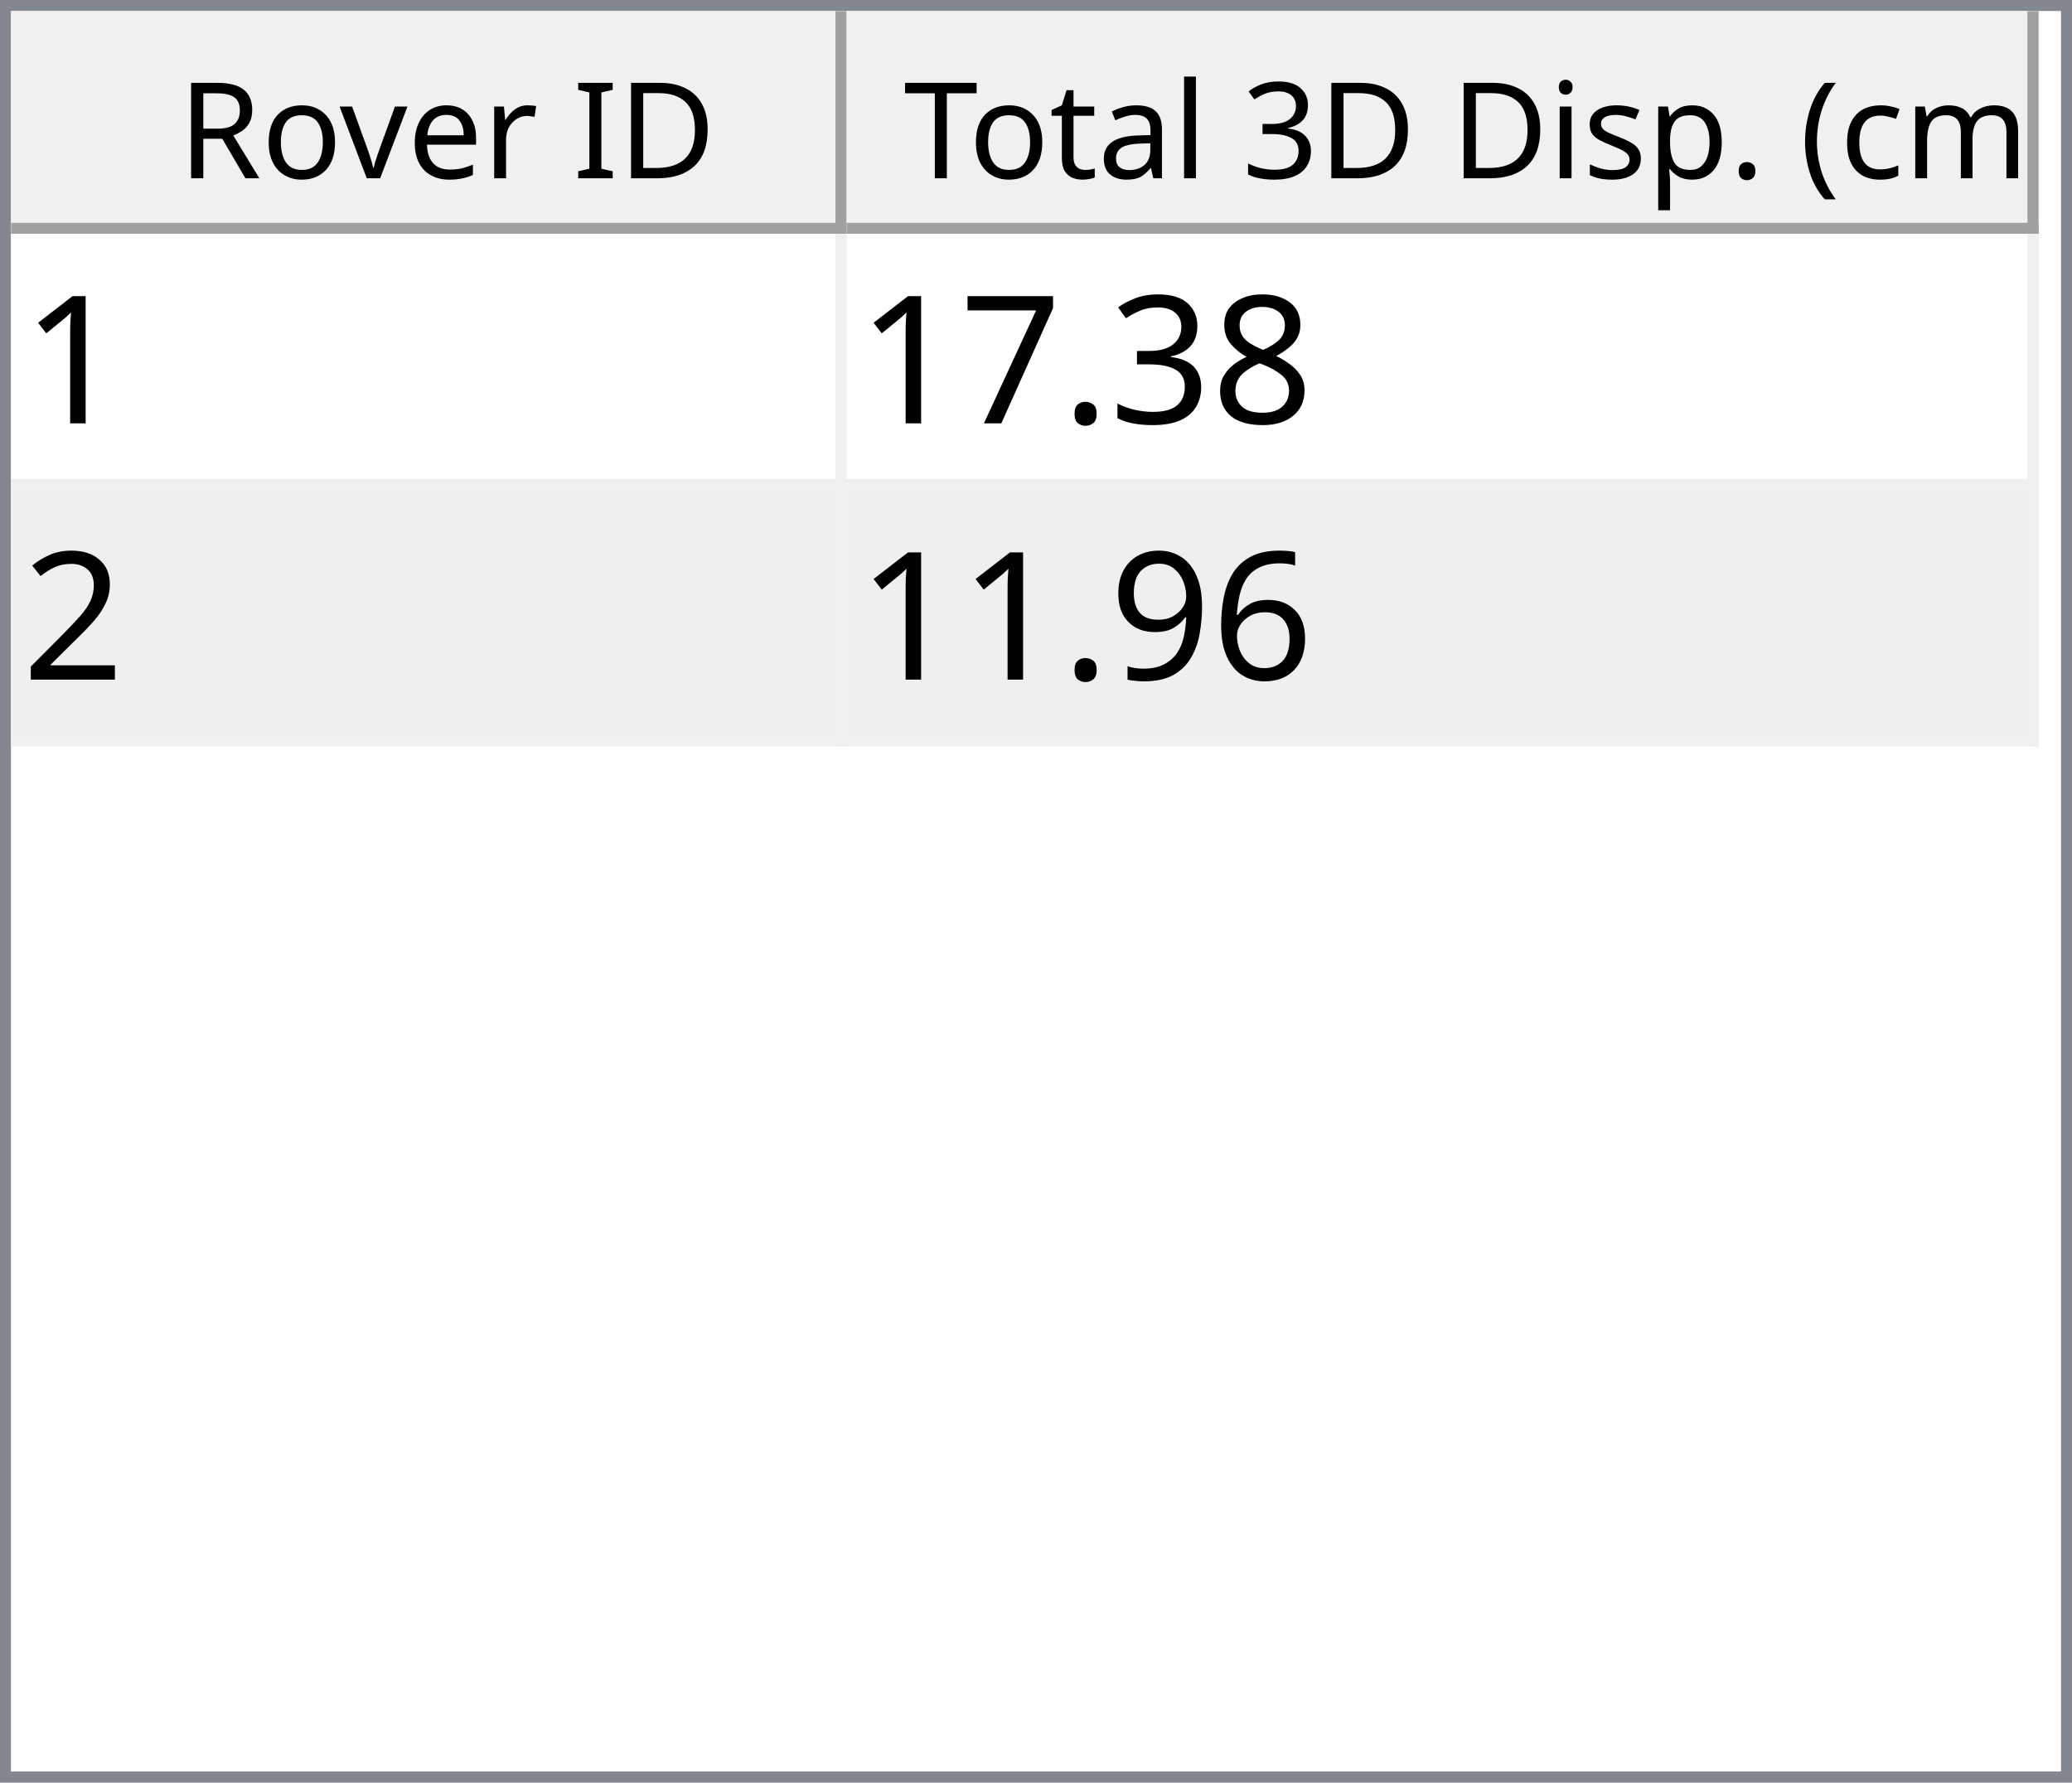
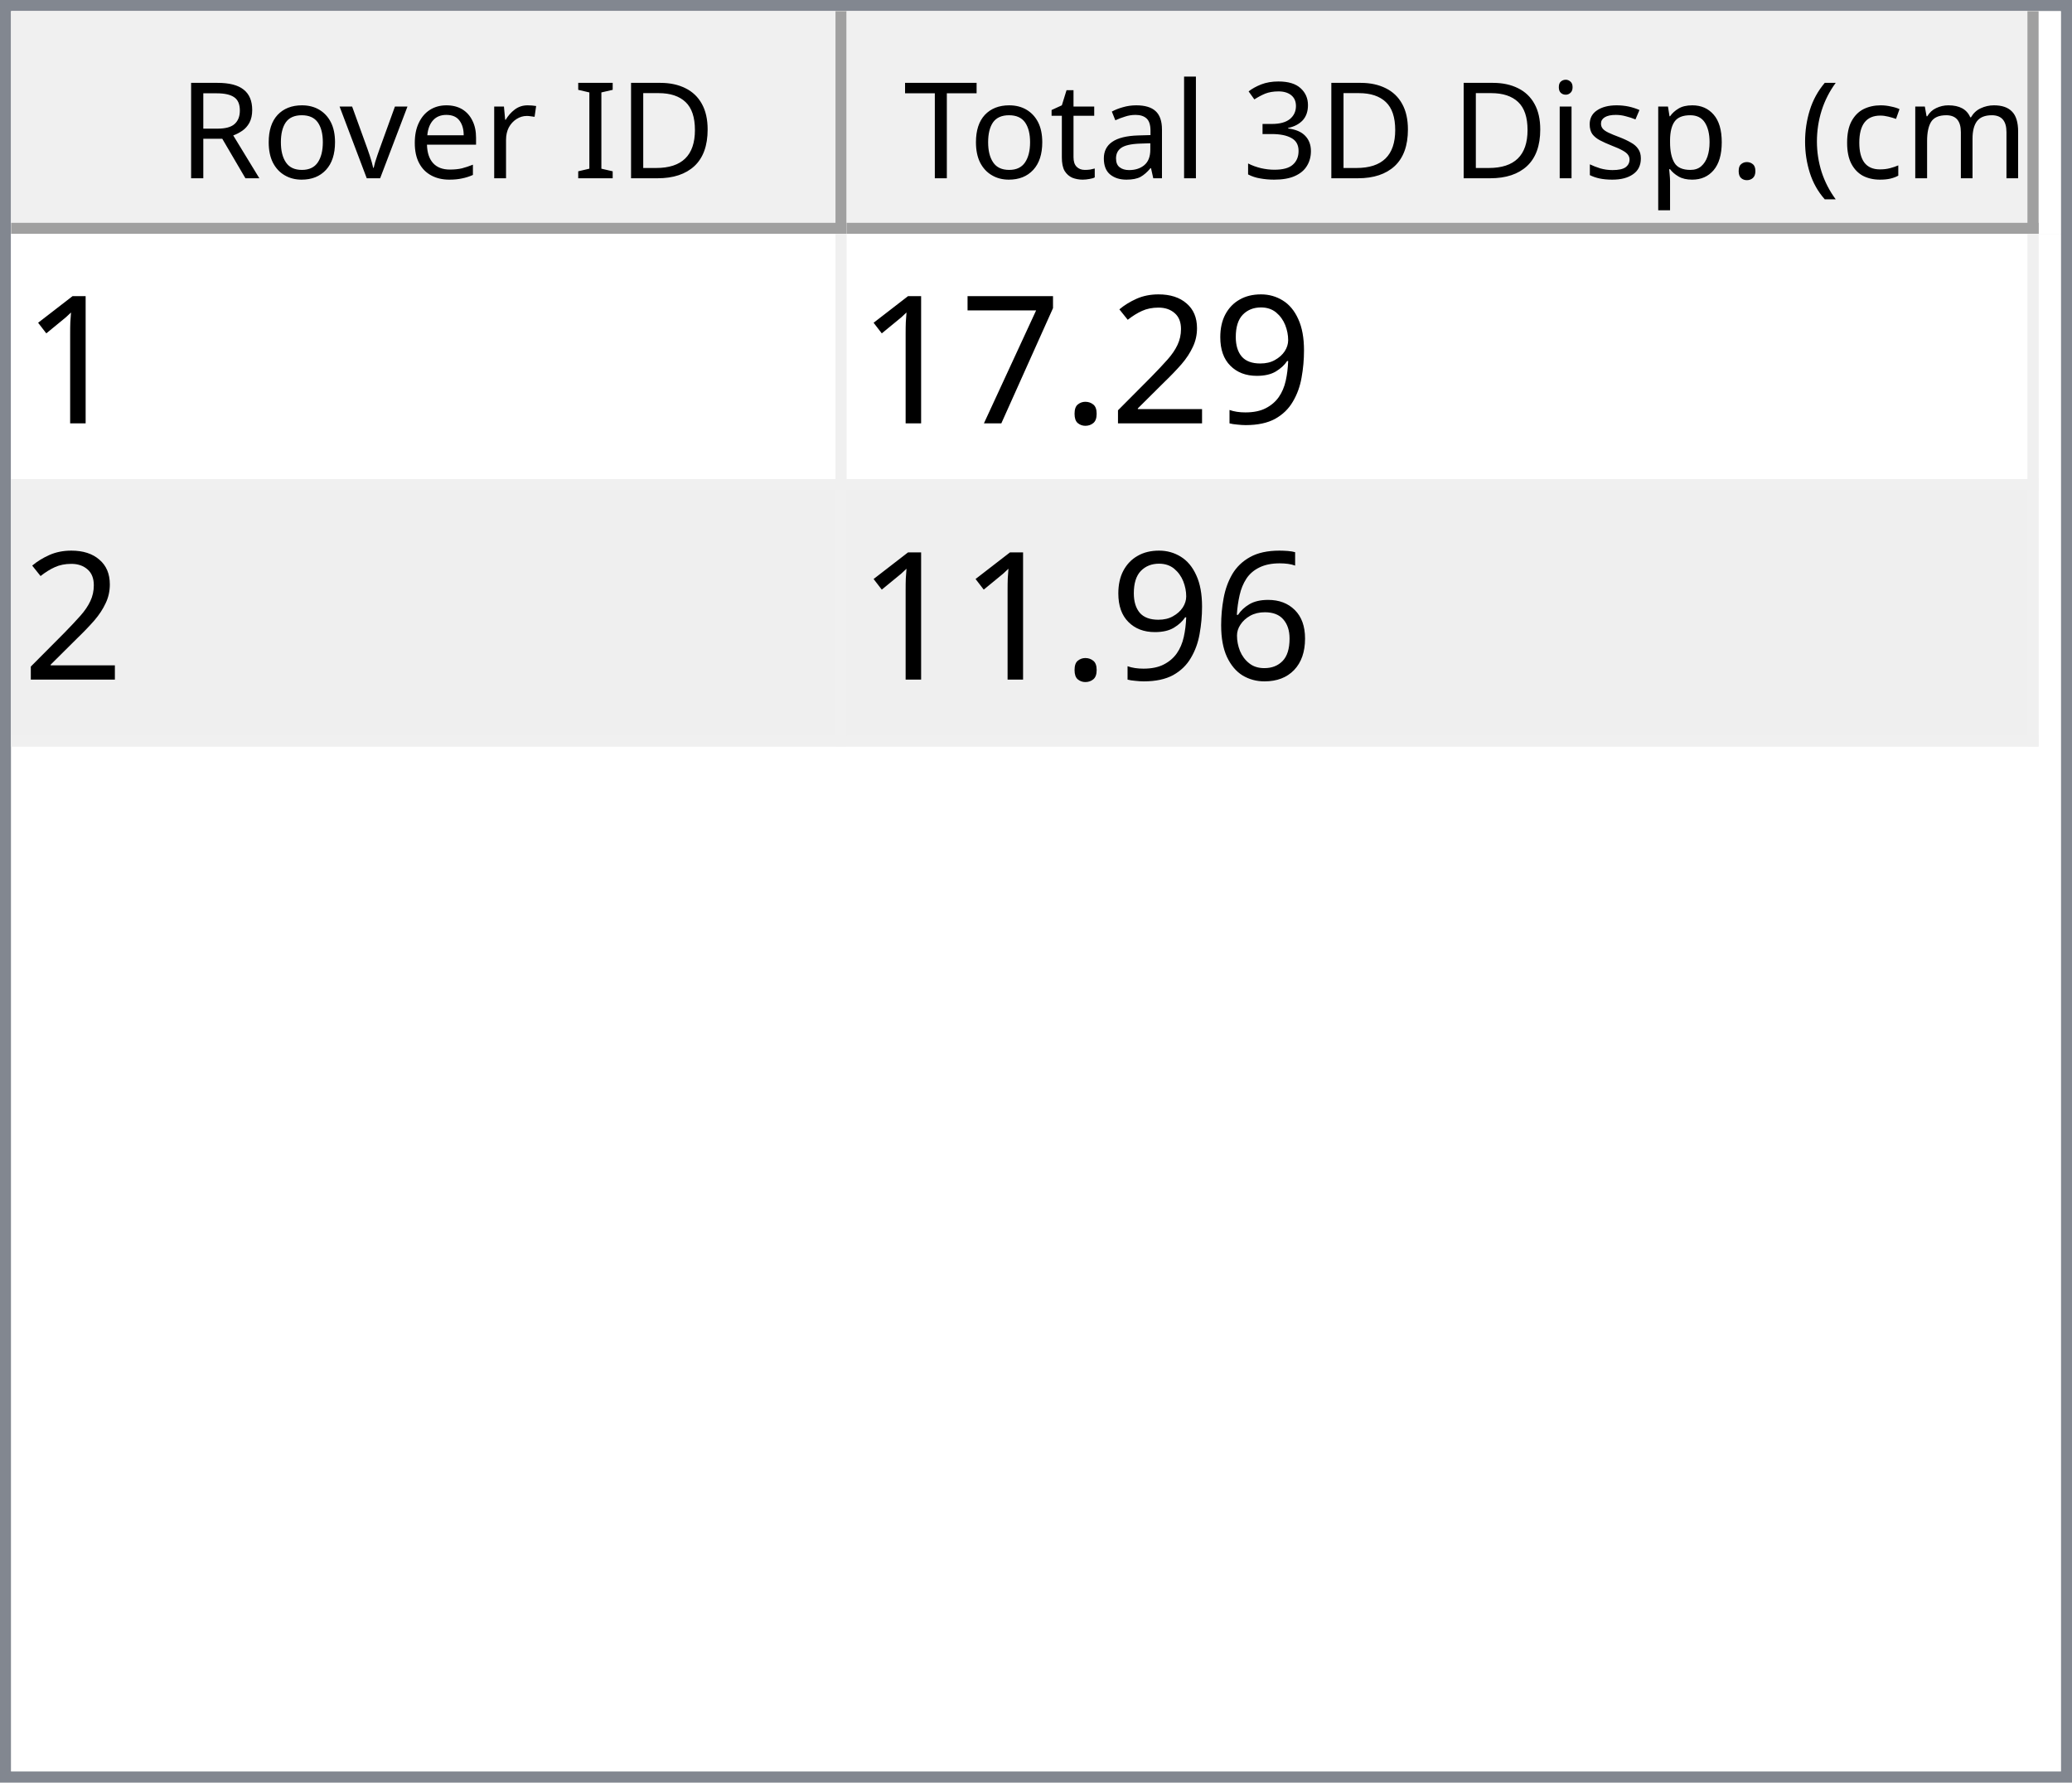
<svg xmlns="http://www.w3.org/2000/svg" style="fill-opacity:1; color-rendering:auto; color-interpolation:auto; text-rendering:auto; stroke:black; stroke-linecap:square; stroke-miterlimit:10; shape-rendering:auto; stroke-opacity:1; fill:black; stroke-dasharray:none; font-weight:normal; stroke-width:1; font-family:'Dialog'; font-style:normal; stroke-linejoin:miter; font-size:12px; stroke-dashoffset:0; image-rendering:auto;" width="186" height="160">
  <defs id="genericDefs" />
  <g>
    <defs id="defs1">
      <clipPath clipPathUnits="userSpaceOnUse" id="clipPath1">
        <path d="M0 0 L186 0 L186 160 L0 160 L0 0 Z" />
      </clipPath>
      <clipPath clipPathUnits="userSpaceOnUse" id="clipPath2">
        <path d="M0 0 L0 160 L186 160 L186 0 Z" />
      </clipPath>
      <clipPath clipPathUnits="userSpaceOnUse" id="clipPath3">
        <path d="M0 0 L0 20 L184 20 L184 0 Z" />
      </clipPath>
      <clipPath clipPathUnits="userSpaceOnUse" id="clipPath4">
        <path d="M0 0 L0 20 L75 20 L75 0 Z" />
      </clipPath>
      <clipPath clipPathUnits="userSpaceOnUse" id="clipPath5">
        <path d="M1 1 L1 19 L74 19 L74 1 Z" />
      </clipPath>
      <clipPath clipPathUnits="userSpaceOnUse" id="clipPath6">
        <path d="M0 0 L0 18 L73 18 L73 0 Z" />
      </clipPath>
      <clipPath clipPathUnits="userSpaceOnUse" id="clipPath7">
        <path d="M-0.5 -0.5 L-0.5 19.5 L74.5 19.5 L74.5 -0.5 Z" />
      </clipPath>
      <clipPath clipPathUnits="userSpaceOnUse" id="clipPath8">
        <path d="M0 0 L0 20 L107 20 L107 0 Z" />
      </clipPath>
      <clipPath clipPathUnits="userSpaceOnUse" id="clipPath9">
        <path d="M1 1 L1 19 L106 19 L106 1 Z" />
      </clipPath>
      <clipPath clipPathUnits="userSpaceOnUse" id="clipPath10">
        <path d="M0 0 L0 18 L105 18 L105 0 Z" />
      </clipPath>
      <clipPath clipPathUnits="userSpaceOnUse" id="clipPath11">
        <path d="M-0.5 -0.5 L-0.5 19.5 L106.5 19.5 L106.5 -0.5 Z" />
      </clipPath>
      <clipPath clipPathUnits="userSpaceOnUse" id="clipPath12">
        <path d="M0 0 L0 138 L184 138 L184 0 Z" />
      </clipPath>
      <clipPath clipPathUnits="userSpaceOnUse" id="clipPath13">
        <path d="M0 0 L0 46 L182 46 L182 0 Z" />
      </clipPath>
      <clipPath clipPathUnits="userSpaceOnUse" id="clipPath14">
        <path d="M-0.5 -0.5 L-0.5 45.5 L181.5 45.5 L181.5 -0.5 Z" />
      </clipPath>
      <clipPath clipPathUnits="userSpaceOnUse" id="clipPath15">
        <path d="M0 0 L0 22 L74 22 L74 0 Z" />
      </clipPath>
      <clipPath clipPathUnits="userSpaceOnUse" id="clipPath16">
        <path d="M0 0 L0 22 L106 22 L106 0 Z" />
      </clipPath>
      <font horiz-adv-x="64.551" id="font1">
        <font-face ascent="107.91" descent="25.098" units-per-em="100" style="font-style:normal; font-family:Segoe UI; font-weight:normal;" />
        <missing-glyph horiz-adv-x="64.551" d="M8.109 0 L8.109 68.266 L56.453 68.266 L56.453 0 L8.109 0 ZM15.328 7.234 L49.219 7.234 L49.219 61.031 L15.328 61.031 L15.328 7.234 Z" />
        <glyph unicode="D" horiz-adv-x="70.117" d="M9.188 0 L9.188 70.016 L28.516 70.016 Q65.531 70.016 65.531 35.891 Q65.531 19.672 55.25 9.836 Q44.969 0 27.734 0 L9.188 0 ZM17.391 62.594 L17.391 7.422 L27.828 7.422 Q41.609 7.422 49.273 14.797 Q56.938 22.172 56.938 35.688 Q56.938 62.594 28.328 62.594 L17.391 62.594 Z" />
        <glyph unicode="I" horiz-adv-x="26.611" d="M17.391 0 L9.188 0 L9.188 70.016 L17.391 70.016 L17.391 0 Z" />
        <glyph unicode=" " horiz-adv-x="27.393" d="" />
        <glyph unicode="r" horiz-adv-x="34.766" d="M34.188 41.891 Q32.078 43.5 28.125 43.5 Q23 43.5 19.555 38.672 Q16.109 33.844 16.109 25.484 L16.109 0 L8.109 0 L8.109 50 L16.109 50 L16.109 39.703 L16.312 39.703 Q18.016 44.969 21.531 47.922 Q25.047 50.875 29.391 50.875 Q32.516 50.875 34.188 50.203 L34.188 41.891 Z" />
        <glyph unicode="e" horiz-adv-x="52.295" d="M48.297 23 L12.984 23 Q13.188 14.656 17.484 10.109 Q21.781 5.562 29.297 5.562 Q37.75 5.562 44.828 11.141 L44.828 3.609 Q38.234 -1.172 27.391 -1.172 Q16.797 -1.172 10.742 5.641 Q4.688 12.453 4.688 24.812 Q4.688 36.469 11.305 43.82 Q17.922 51.172 27.734 51.172 Q37.547 51.172 42.922 44.828 Q48.297 38.484 48.297 27.203 L48.297 23 ZM40.094 29.781 Q40.047 36.719 36.75 40.578 Q33.453 44.438 27.594 44.438 Q21.922 44.438 17.969 40.383 Q14.016 36.328 13.094 29.781 L40.094 29.781 Z" />
        <glyph unicode="v" horiz-adv-x="47.9" d="M47.406 50 L27.484 0 L19.625 0 L0.688 50 L9.469 50 L22.172 13.672 Q23.578 9.672 23.922 6.688 L24.125 6.688 Q24.609 10.453 25.688 13.484 L38.969 50 L47.406 50 Z" />
        <glyph unicode="o" horiz-adv-x="58.594" d="M29 -1.172 Q17.922 -1.172 11.305 5.836 Q4.688 12.844 4.688 24.422 Q4.688 37.016 11.57 44.094 Q18.453 51.172 30.172 51.172 Q41.359 51.172 47.633 44.289 Q53.906 37.406 53.906 25.203 Q53.906 13.234 47.141 6.031 Q40.375 -1.172 29 -1.172 ZM29.594 44.438 Q21.875 44.438 17.383 39.188 Q12.891 33.938 12.891 24.703 Q12.891 15.828 17.43 10.695 Q21.969 5.562 29.594 5.562 Q37.359 5.562 41.531 10.594 Q45.703 15.625 45.703 24.906 Q45.703 34.281 41.531 39.359 Q37.359 44.438 29.594 44.438 Z" />
        <glyph unicode="R" horiz-adv-x="59.814" d="M59.375 0 L49.609 0 L37.891 19.625 Q36.281 22.359 34.766 24.289 Q33.25 26.219 31.664 27.438 Q30.078 28.656 28.25 29.219 Q26.422 29.781 24.125 29.781 L17.391 29.781 L17.391 0 L9.188 0 L9.188 70.016 L30.078 70.016 Q34.672 70.016 38.555 68.867 Q42.438 67.719 45.289 65.375 Q48.141 63.031 49.758 59.547 Q51.375 56.062 51.375 51.375 Q51.375 47.703 50.273 44.656 Q49.172 41.609 47.148 39.211 Q45.125 36.812 42.266 35.133 Q39.406 33.453 35.844 32.516 L35.844 32.328 Q37.594 31.547 38.891 30.547 Q40.188 29.547 41.359 28.18 Q42.531 26.812 43.68 25.078 Q44.828 23.344 46.234 21.047 L59.375 0 ZM17.391 62.594 L17.391 37.203 L28.516 37.203 Q31.594 37.203 34.203 38.133 Q36.812 39.062 38.719 40.797 Q40.625 42.531 41.703 45.047 Q42.781 47.562 42.781 50.688 Q42.781 56.297 39.141 59.445 Q35.5 62.594 28.609 62.594 L17.391 62.594 Z" />
        <glyph unicode=")" horiz-adv-x="30.176" d="M8.297 -15.922 L1.172 -15.922 Q16.406 2.344 16.406 26.812 Q16.406 51.469 1.078 70.016 L8.297 70.016 Q23.531 52.156 23.531 26.703 Q23.531 1.375 8.297 -15.922 Z" />
        <glyph unicode="m" horiz-adv-x="86.133" d="M79.109 0 L71.094 0 L71.094 28.719 Q71.094 37.016 68.531 40.727 Q65.969 44.438 59.906 44.438 Q54.781 44.438 51.195 39.75 Q47.609 35.062 47.609 28.516 L47.609 0 L39.594 0 L39.594 29.688 Q39.594 44.438 28.219 44.438 Q22.953 44.438 19.531 40.016 Q16.109 35.594 16.109 28.516 L16.109 0 L8.109 0 L8.109 50 L16.109 50 L16.109 42.094 L16.312 42.094 Q21.625 51.172 31.844 51.172 Q36.969 51.172 40.773 48.312 Q44.578 45.453 46 40.828 Q51.562 51.172 62.594 51.172 Q79.109 51.172 79.109 30.812 L79.109 0 Z" />
        <glyph unicode="c" horiz-adv-x="46.191" d="M42.188 2.297 Q36.422 -1.172 28.516 -1.172 Q17.828 -1.172 11.258 5.789 Q4.688 12.75 4.688 23.828 Q4.688 36.188 11.766 43.68 Q18.844 51.172 30.672 51.172 Q37.25 51.172 42.281 48.734 L42.281 40.531 Q36.719 44.438 30.375 44.438 Q22.703 44.438 17.797 38.945 Q12.891 33.453 12.891 24.516 Q12.891 15.719 17.508 10.641 Q22.125 5.562 29.891 5.562 Q36.422 5.562 42.188 9.906 L42.188 2.297 Z" />
        <glyph unicode="(" horiz-adv-x="30.176" d="M29.109 -15.922 L21.969 -15.922 Q6.844 1.375 6.844 26.703 Q6.844 52.156 21.969 70.016 L29.203 70.016 Q13.875 51.469 13.875 26.812 Q13.875 2.344 29.109 -15.922 Z" />
        <glyph unicode="." horiz-adv-x="21.68" d="M10.891 -1.078 Q8.641 -1.078 7.055 0.539 Q5.469 2.156 5.469 4.391 Q5.469 6.641 7.055 8.273 Q8.641 9.906 10.891 9.906 Q13.188 9.906 14.797 8.273 Q16.406 6.641 16.406 4.391 Q16.406 2.156 14.797 0.539 Q13.188 -1.078 10.891 -1.078 Z" />
        <glyph unicode="p" horiz-adv-x="58.789" d="M16.312 7.234 L16.109 7.234 L16.109 -23 L8.109 -23 L8.109 50 L16.109 50 L16.109 41.219 L16.312 41.219 Q22.219 51.172 33.594 51.172 Q43.266 51.172 48.688 44.461 Q54.109 37.75 54.109 26.469 Q54.109 13.922 48 6.375 Q41.891 -1.172 31.297 -1.172 Q21.578 -1.172 16.312 7.234 ZM16.109 27.391 L16.109 20.406 Q16.109 14.203 20.141 9.883 Q24.172 5.562 30.375 5.562 Q37.641 5.562 41.773 11.133 Q45.906 16.703 45.906 26.609 Q45.906 34.969 42.047 39.703 Q38.188 44.438 31.594 44.438 Q24.609 44.438 20.359 39.578 Q16.109 34.719 16.109 27.391 Z" />
        <glyph unicode="s" horiz-adv-x="42.432" d="M5.078 1.812 L5.078 10.406 Q11.625 5.562 19.484 5.562 Q30.031 5.562 30.031 12.594 Q30.031 14.594 29.125 15.992 Q28.219 17.391 26.68 18.461 Q25.141 19.531 23.07 20.383 Q21 21.234 18.609 22.172 Q15.281 23.484 12.766 24.828 Q10.25 26.172 8.57 27.859 Q6.891 29.547 6.031 31.695 Q5.172 33.844 5.172 36.719 Q5.172 40.234 6.789 42.945 Q8.406 45.656 11.086 47.484 Q13.766 49.312 17.211 50.242 Q20.656 51.172 24.312 51.172 Q30.812 51.172 35.938 48.922 L35.938 40.828 Q30.422 44.438 23.25 44.438 Q21 44.438 19.195 43.922 Q17.391 43.406 16.094 42.477 Q14.797 41.547 14.086 40.258 Q13.375 38.969 13.375 37.406 Q13.375 35.453 14.086 34.133 Q14.797 32.812 16.164 31.789 Q17.531 30.766 19.484 29.938 Q21.438 29.109 23.922 28.125 Q27.25 26.859 29.883 25.516 Q32.516 24.172 34.375 22.484 Q36.234 20.797 37.234 18.602 Q38.234 16.406 38.234 13.375 Q38.234 9.672 36.602 6.938 Q34.969 4.203 32.234 2.398 Q29.5 0.594 25.93 -0.289 Q22.359 -1.172 18.453 -1.172 Q10.75 -1.172 5.078 1.812 Z" />
        <glyph unicode="i" horiz-adv-x="24.219" d="M12.203 62.703 Q10.062 62.703 8.547 64.164 Q7.031 65.625 7.031 67.875 Q7.031 70.125 8.547 71.609 Q10.062 73.094 12.203 73.094 Q14.406 73.094 15.945 71.609 Q17.484 70.125 17.484 67.875 Q17.484 65.719 15.945 64.211 Q14.406 62.703 12.203 62.703 ZM16.109 0 L8.109 0 L8.109 50 L16.109 50 L16.109 0 Z" />
        <glyph unicode="3" horiz-adv-x="53.906" d="M46.531 19.828 Q46.531 15.094 44.75 11.211 Q42.969 7.328 39.719 4.57 Q36.469 1.812 31.93 0.297 Q27.391 -1.219 21.922 -1.219 Q11.922 -1.219 6 2.594 L6 11.188 Q13.094 5.609 22.219 5.609 Q25.875 5.609 28.828 6.539 Q31.781 7.469 33.906 9.227 Q36.031 10.984 37.18 13.477 Q38.328 15.969 38.328 19.094 Q38.328 32.812 18.797 32.812 L12.984 32.812 L12.984 39.594 L18.5 39.594 Q35.797 39.594 35.797 52.484 Q35.797 64.406 22.609 64.406 Q15.188 64.406 8.688 59.422 L8.688 67.188 Q15.375 71.188 24.609 71.188 Q29 71.188 32.57 69.969 Q36.141 68.75 38.68 66.555 Q41.219 64.359 42.609 61.281 Q44 58.203 44 54.5 Q44 40.672 30.031 36.719 L30.031 36.531 Q33.594 36.141 36.625 34.797 Q39.656 33.453 41.852 31.305 Q44.047 29.156 45.289 26.25 Q46.531 23.344 46.531 19.828 Z" />
        <glyph unicode="l" horiz-adv-x="24.219" d="M16.109 0 L8.109 0 L8.109 74.031 L16.109 74.031 L16.109 0 Z" />
        <glyph unicode="a" horiz-adv-x="50.879" d="M43.891 0 L35.891 0 L35.891 7.812 L35.688 7.812 Q30.469 -1.172 20.312 -1.172 Q12.844 -1.172 8.617 2.781 Q4.391 6.734 4.391 13.281 Q4.391 27.297 20.906 29.594 L35.891 31.688 Q35.891 44.438 25.594 44.438 Q16.547 44.438 9.281 38.281 L9.281 46.484 Q16.656 51.172 26.266 51.172 Q43.891 51.172 43.891 32.516 L43.891 0 ZM35.891 25.297 L23.828 23.641 Q18.266 22.859 15.43 20.875 Q12.594 18.891 12.594 13.875 Q12.594 10.203 15.211 7.883 Q17.828 5.562 22.172 5.562 Q28.125 5.562 32.008 9.742 Q35.891 13.922 35.891 20.312 L35.891 25.297 Z" />
        <glyph unicode="t" horiz-adv-x="33.887" d="M31.297 0.484 Q28.469 -1.078 23.828 -1.078 Q10.688 -1.078 10.688 13.578 L10.688 43.172 L2.094 43.172 L2.094 50 L10.688 50 L10.688 62.203 L18.703 64.797 L18.703 50 L31.297 50 L31.297 43.172 L18.703 43.172 L18.703 14.984 Q18.703 9.969 20.414 7.82 Q22.125 5.672 26.078 5.672 Q29.109 5.672 31.297 7.328 L31.297 0.484 Z" />
        <glyph unicode="T" horiz-adv-x="52.393" d="M50.594 62.594 L30.375 62.594 L30.375 0 L22.172 0 L22.172 62.594 L2 62.594 L2 70.016 L50.594 70.016 L50.594 62.594 Z" />
      </font>
      <font horiz-adv-x="75.0" id="font2">
        <font-face ascent="100.537" descent="21.973" units-per-em="100" style="font-style:normal; font-family:sans-serif; font-weight:normal;" />
        <missing-glyph horiz-adv-x="75.0" d="M12.5 0 L12.5 62.5 L62.5 62.5 L62.5 0 L12.5 0 ZM14.062 1.562 L60.938 1.562 L60.938 60.938 L14.062 60.938 L14.062 1.562 Z" />
        <glyph unicode="1" horiz-adv-x="55.615" d="M37.25 0 L28.469 0 L28.469 56 Q25.297 52.984 20.141 49.953 Q14.984 46.922 10.891 45.406 L10.891 53.906 Q18.266 57.375 23.781 62.305 Q29.297 67.234 31.594 71.875 L37.25 71.875 L37.25 0 Z" />
-         <glyph unicode="8" horiz-adv-x="55.615" d="M17.672 38.812 Q12.203 40.828 9.57 44.539 Q6.938 48.25 6.938 53.422 Q6.938 61.234 12.555 66.555 Q18.172 71.875 27.484 71.875 Q36.859 71.875 42.578 66.43 Q48.297 60.984 48.297 53.172 Q48.297 48.188 45.68 44.508 Q43.062 40.828 37.75 38.812 Q44.344 36.672 47.781 31.883 Q51.219 27.094 51.219 20.453 Q51.219 11.281 44.727 5.031 Q38.234 -1.219 27.641 -1.219 Q17.047 -1.219 10.547 5.055 Q4.047 11.328 4.047 20.703 Q4.047 27.688 7.594 32.398 Q11.141 37.109 17.672 38.812 ZM15.922 53.719 Q15.922 48.641 19.195 45.414 Q22.469 42.188 27.688 42.188 Q32.766 42.188 36.016 45.383 Q39.266 48.578 39.266 53.219 Q39.266 58.062 35.914 61.359 Q32.562 64.656 27.594 64.656 Q22.562 64.656 19.242 61.43 Q15.922 58.203 15.922 53.719 ZM13.094 20.656 Q13.094 16.891 14.875 13.375 Q16.656 9.859 20.172 7.93 Q23.688 6 27.734 6 Q34.031 6 38.133 10.055 Q42.234 14.109 42.234 20.359 Q42.234 26.703 38.016 30.859 Q33.797 35.016 27.438 35.016 Q21.234 35.016 17.164 30.914 Q13.094 26.812 13.094 20.656 Z" />
-         <glyph unicode="3" horiz-adv-x="55.615" d="M4.203 18.891 L12.984 20.062 Q14.5 12.594 18.141 9.297 Q21.781 6 27 6 Q33.203 6 37.477 10.297 Q41.75 14.594 41.75 20.953 Q41.75 27 37.797 30.93 Q33.844 34.859 27.734 34.859 Q25.25 34.859 21.531 33.891 L22.516 41.609 Q23.391 41.5 23.922 41.5 Q29.547 41.5 34.039 44.43 Q38.531 47.359 38.531 53.469 Q38.531 58.297 35.258 61.477 Q31.984 64.656 26.812 64.656 Q21.688 64.656 18.266 61.43 Q14.844 58.203 13.875 51.766 L5.078 53.328 Q6.688 62.156 12.398 67.016 Q18.109 71.875 26.609 71.875 Q32.469 71.875 37.398 69.359 Q42.328 66.844 44.945 62.5 Q47.562 58.156 47.562 53.266 Q47.562 48.641 45.07 44.828 Q42.578 41.016 37.703 38.766 Q44.047 37.312 47.562 32.695 Q51.078 28.078 51.078 21.141 Q51.078 11.766 44.242 5.25 Q37.406 -1.266 26.953 -1.266 Q17.531 -1.266 11.305 4.352 Q5.078 9.969 4.203 18.891 Z" />
+         <glyph unicode="9" horiz-adv-x="55.615" d="M5.469 16.547 L13.922 17.328 Q14.984 11.375 18.016 8.688 Q21.047 6 25.781 6 Q29.828 6 32.883 7.859 Q35.938 9.719 37.891 12.82 Q39.844 15.922 41.164 21.195 Q42.484 26.469 42.484 31.938 Q42.484 32.516 42.438 33.688 Q39.797 29.5 35.234 26.883 Q30.672 24.266 25.344 24.266 Q16.453 24.266 10.305 30.711 Q4.156 37.156 4.156 47.703 Q4.156 58.594 10.578 65.234 Q17 71.875 26.656 71.875 Q33.641 71.875 39.43 68.117 Q45.219 64.359 48.219 57.398 Q51.219 50.438 51.219 37.25 Q51.219 23.531 48.242 15.406 Q45.266 7.281 39.383 3.031 Q33.5 -1.219 25.594 -1.219 Q17.188 -1.219 11.867 3.445 Q6.547 8.109 5.469 16.547 ZM41.453 48.141 Q41.453 55.719 37.43 60.156 Q33.406 64.594 27.734 64.594 Q21.875 64.594 17.531 59.812 Q13.188 55.031 13.188 47.406 Q13.188 40.578 17.312 36.305 Q21.438 32.031 27.484 32.031 Q33.594 32.031 37.523 36.305 Q41.453 40.578 41.453 48.141 Z" />
+         <glyph unicode="2" horiz-adv-x="55.615" d="M50.344 8.453 L50.344 0 L3.031 0 Q2.938 3.172 4.047 6.109 Q5.859 10.938 9.836 15.625 Q13.812 20.312 21.344 26.469 Q33.016 36.031 37.117 41.625 Q41.219 47.219 41.219 52.203 Q41.219 57.422 37.477 61.008 Q33.734 64.594 27.734 64.594 Q21.391 64.594 17.578 60.789 Q13.766 56.984 13.719 50.25 L4.688 51.172 Q5.609 61.281 11.664 66.578 Q17.719 71.875 27.938 71.875 Q38.234 71.875 44.242 66.164 Q50.25 60.453 50.25 52 Q50.25 47.703 48.492 43.555 Q46.734 39.406 42.656 34.812 Q38.578 30.219 29.109 22.219 Q21.188 15.578 18.945 13.211 Q16.703 10.844 15.234 8.453 L50.344 8.453 Z" />
        <glyph unicode="." horiz-adv-x="27.783" d="M9.078 0 L9.078 10.016 L19.094 10.016 L19.094 0 L9.078 0 Z" />
        <glyph unicode="7" horiz-adv-x="55.615" d="M4.734 62.203 L4.734 70.656 L51.078 70.656 L51.078 63.812 Q44.234 56.547 37.523 44.484 Q30.812 32.422 27.156 19.672 Q24.516 10.688 23.781 0 L14.75 0 Q14.891 8.453 18.062 20.414 Q21.234 32.375 27.172 43.484 Q33.109 54.594 39.797 62.203 L4.734 62.203 Z" />
-         <glyph unicode="2" horiz-adv-x="55.615" d="M50.344 8.453 L50.344 0 L3.031 0 Q2.938 3.172 4.047 6.109 Q5.859 10.938 9.836 15.625 Q13.812 20.312 21.344 26.469 Q33.016 36.031 37.117 41.625 Q41.219 47.219 41.219 52.203 Q41.219 57.422 37.477 61.008 Q33.734 64.594 27.734 64.594 Q21.391 64.594 17.578 60.789 Q13.766 56.984 13.719 50.25 L4.688 51.172 Q5.609 61.281 11.664 66.578 Q17.719 71.875 27.938 71.875 Q38.234 71.875 44.242 66.164 Q50.25 60.453 50.25 52 Q50.25 47.703 48.492 43.555 Q46.734 39.406 42.656 34.812 Q38.578 30.219 29.109 22.219 Q21.188 15.578 18.945 13.211 Q16.703 10.844 15.234 8.453 L50.344 8.453 Z" />
        <glyph unicode="6" horiz-adv-x="55.615" d="M49.75 54.047 L41.016 53.375 Q39.844 58.547 37.703 60.891 Q34.125 64.656 28.906 64.656 Q24.703 64.656 21.531 62.312 Q17.391 59.281 14.992 53.469 Q12.594 47.656 12.5 36.922 Q15.672 41.75 20.266 44.094 Q24.859 46.438 29.891 46.438 Q38.672 46.438 44.852 39.969 Q51.031 33.5 51.031 23.25 Q51.031 16.5 48.125 10.719 Q45.219 4.938 40.141 1.859 Q35.062 -1.219 28.609 -1.219 Q17.625 -1.219 10.695 6.859 Q3.766 14.938 3.766 33.5 Q3.766 54.25 11.422 63.672 Q18.109 71.875 29.438 71.875 Q37.891 71.875 43.289 67.141 Q48.688 62.406 49.75 54.047 ZM13.875 23.188 Q13.875 18.656 15.797 14.508 Q17.719 10.359 21.188 8.18 Q24.656 6 28.469 6 Q34.031 6 38.039 10.492 Q42.047 14.984 42.047 22.703 Q42.047 30.125 38.086 34.398 Q34.125 38.672 28.125 38.672 Q22.172 38.672 18.023 34.398 Q13.875 30.125 13.875 23.188 Z" />
-         <glyph unicode="9" horiz-adv-x="55.615" d="M5.469 16.547 L13.922 17.328 Q14.984 11.375 18.016 8.688 Q21.047 6 25.781 6 Q29.828 6 32.883 7.859 Q35.938 9.719 37.891 12.82 Q39.844 15.922 41.164 21.195 Q42.484 26.469 42.484 31.938 Q42.484 32.516 42.438 33.688 Q39.797 29.5 35.234 26.883 Q30.672 24.266 25.344 24.266 Q16.453 24.266 10.305 30.711 Q4.156 37.156 4.156 47.703 Q4.156 58.594 10.578 65.234 Q17 71.875 26.656 71.875 Q33.641 71.875 39.43 68.117 Q45.219 64.359 48.219 57.398 Q51.219 50.438 51.219 37.25 Q51.219 23.531 48.242 15.406 Q45.266 7.281 39.383 3.031 Q33.5 -1.219 25.594 -1.219 Q17.188 -1.219 11.867 3.445 Q6.547 8.109 5.469 16.547 ZM41.453 48.141 Q41.453 55.719 37.43 60.156 Q33.406 64.594 27.734 64.594 Q21.875 64.594 17.531 59.812 Q13.188 55.031 13.188 47.406 Q13.188 40.578 17.312 36.305 Q21.438 32.031 27.484 32.031 Q33.594 32.031 37.523 36.305 Q41.453 40.578 41.453 48.141 Z" />
      </font>
    </defs>
    <g style="fill:white; stroke:white;">
      <rect x="0" y="0" width="186" style="clip-path:url(#clipPath1); stroke:none;" height="160" />
    </g>
    <g style="fill:white; text-rendering:optimizeSpeed; color-rendering:optimizeSpeed; image-rendering:optimizeSpeed; shape-rendering:crispEdges; stroke:white; color-interpolation:sRGB;">
      <rect x="0" width="186" height="160" y="0" style="stroke:none;" />
      <path style="stroke:none;" d="M0 160 L186 160 L186 0 L0 0 Z" />
    </g>
    <g style="fill:rgb(240,240,240); font-family:'Segoe UI'; stroke:rgb(240,240,240);">
      <rect x="0" y="0" width="186" style="clip-path:url(#clipPath2); stroke:none;" height="160" />
    </g>
    <g style="fill:rgb(130,135,144); font-family:'Segoe UI'; stroke:rgb(130,135,144);">
      <path d="M0 0 L186 0 L186 160 L0 160 L0 0 ZM1 1 L185 1 L185 159 L1 159 L1 1 Z" style="fill-rule:evenodd; clip-path:url(#clipPath2); stroke:none;" />
    </g>
    <g style="fill:white; font-family:'Segoe UI'; stroke:white;" transform="translate(1,1)">
      <rect x="0" y="0" width="184" style="clip-path:url(#clipPath3); stroke:none;" height="20" />
    </g>
    <g style="fill:rgb(240,240,240); font-family:'Segoe UI'; stroke:rgb(240,240,240);" transform="translate(1,1)">
      <rect x="0" y="0" width="75" style="clip-path:url(#clipPath4); stroke:none;" height="20" />
    </g>
    <g style="font-family:'Segoe UI';" transform="translate(2,2)">
      <text x="14" xml:space="preserve" y="14" style="clip-path:url(#clipPath6); stroke:none;">Rover ID</text>
    </g>
    <g style="fill:rgb(160,160,160); font-family:'Segoe UI'; stroke:rgb(160,160,160); stroke-linejoin:bevel;" transform="translate(1.5,1.5)">
      <line x1="74" x2="74" y1="0" style="fill:none; clip-path:url(#clipPath7);" y2="19" />
    </g>
    <g style="fill:rgb(160,160,160); font-family:'Segoe UI'; stroke:rgb(160,160,160); stroke-linejoin:bevel;" transform="matrix(1,0,0,1,1,1) translate(0.5,0.5)">
      <line x1="0" x2="74" y1="19" style="fill:none; clip-path:url(#clipPath7);" y2="19" />
    </g>
    <g style="fill:rgb(240,240,240); font-family:'Segoe UI'; stroke:rgb(240,240,240);" transform="translate(76,1)">
      <rect x="0" y="0" width="107" style="clip-path:url(#clipPath8); stroke:none;" height="20" />
    </g>
    <g style="font-family:'Segoe UI';" transform="translate(77,2)">
      <text x="1" xml:space="preserve" y="14" style="clip-path:url(#clipPath10); stroke:none;"> Total 3D Disp. (cm)</text>
    </g>
    <g style="fill:rgb(160,160,160); font-family:'Segoe UI'; stroke:rgb(160,160,160); stroke-linejoin:bevel;" transform="translate(76.5,1.5)">
      <line x1="106" x2="106" y1="0" style="fill:none; clip-path:url(#clipPath11);" y2="19" />
    </g>
    <g style="fill:rgb(160,160,160); font-family:'Segoe UI'; stroke:rgb(160,160,160); stroke-linejoin:bevel;" transform="matrix(1,0,0,1,76,1) translate(0.5,0.5)">
      <line x1="0" x2="106" y1="19" style="fill:none; clip-path:url(#clipPath11);" y2="19" />
    </g>
    <g style="fill:white; font-family:'Segoe UI'; stroke:white;" transform="translate(1,21)">
      <rect x="0" y="0" width="184" style="clip-path:url(#clipPath12); stroke:none;" height="138" />
    </g>
    <g style="fill:rgb(240,240,240); font-size:16px; font-family:sans-serif; stroke:rgb(240,240,240);" transform="translate(1,21)">
      <rect x="0" y="0" width="182" style="clip-path:url(#clipPath13); stroke:none;" height="46" />
      <line transform="translate(0.5,0.5)" x1="0" x2="181" y1="22" style="clip-path:url(#clipPath14); fill:none; stroke-linejoin:bevel;" y2="22" />
    </g>
    <g transform="matrix(1,0,0,1,1,21) translate(0.5,0.5)" style="fill:rgb(240,240,240); font-size:16px; font-family:sans-serif; stroke:rgb(240,240,240); stroke-linejoin:bevel;">
      <line x1="0" x2="181" y1="45" style="fill:none; clip-path:url(#clipPath14);" y2="45" />
    </g>
    <g transform="matrix(1,0,0,1,1,21) translate(0.5,0.5)" style="fill:rgb(240,240,240); font-size:16px; font-family:sans-serif; stroke:rgb(240,240,240); stroke-linejoin:bevel;">
      <line x1="74" x2="74" y1="0" style="fill:none; clip-path:url(#clipPath14);" y2="45" />
    </g>
    <g transform="matrix(1,0,0,1,1,21) translate(0.5,0.5)" style="fill:rgb(240,240,240); font-size:16px; font-family:sans-serif; stroke:rgb(240,240,240); stroke-linejoin:bevel;">
      <line x1="181" x2="181" y1="0" style="fill:none; clip-path:url(#clipPath14);" y2="45" />
    </g>
    <g style="fill:white; font-size:16px; font-family:sans-serif; stroke:white;" transform="matrix(1,0,0,1,1,21)">
      <rect x="0" y="0" width="74" style="clip-path:url(#clipPath15); stroke:none;" height="22" />
      <text x="1" y="17" style="fill:black; clip-path:url(#clipPath15); stroke:none;" xml:space="preserve">1</text>
    </g>
    <g style="fill:white; font-size:16px; font-family:sans-serif; stroke:white;" transform="matrix(1,0,0,1,1,21) translate(75,0)">
      <rect x="0" y="0" width="106" style="clip-path:url(#clipPath16); stroke:none;" height="22" />
-       <text x="1" y="17" style="fill:black; clip-path:url(#clipPath16); stroke:none;" xml:space="preserve">17.38</text>
+       <text x="1" y="17" style="fill:black; clip-path:url(#clipPath16); stroke:none;" xml:space="preserve">17.29</text>
    </g>
    <g style="fill:rgb(239,239,239); font-size:16px; font-family:sans-serif; stroke:rgb(239,239,239);" transform="matrix(1,0,0,1,1,21) translate(0,23)">
      <rect x="0" y="0" width="74" style="clip-path:url(#clipPath15); stroke:none;" height="22" />
      <text x="1" y="17" style="fill:black; clip-path:url(#clipPath15); stroke:none;" xml:space="preserve">2</text>
    </g>
    <g style="fill:rgb(239,239,239); font-size:16px; font-family:sans-serif; stroke:rgb(239,239,239);" transform="matrix(1,0,0,1,1,21) translate(75,23)">
      <rect x="0" y="0" width="106" style="clip-path:url(#clipPath16); stroke:none;" height="22" />
      <text x="1" y="17" style="fill:black; clip-path:url(#clipPath16); stroke:none;" xml:space="preserve">11.96</text>
    </g>
  </g>
</svg>
